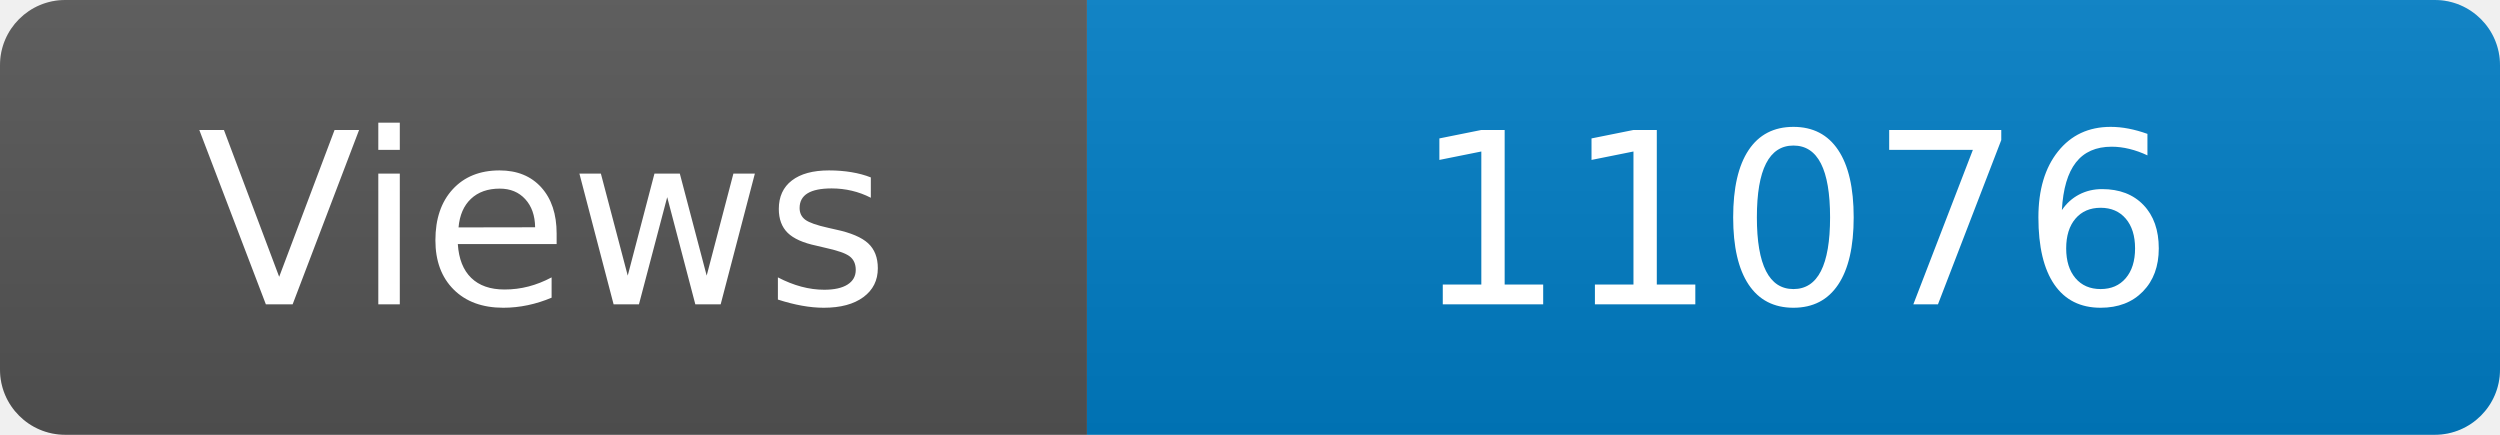
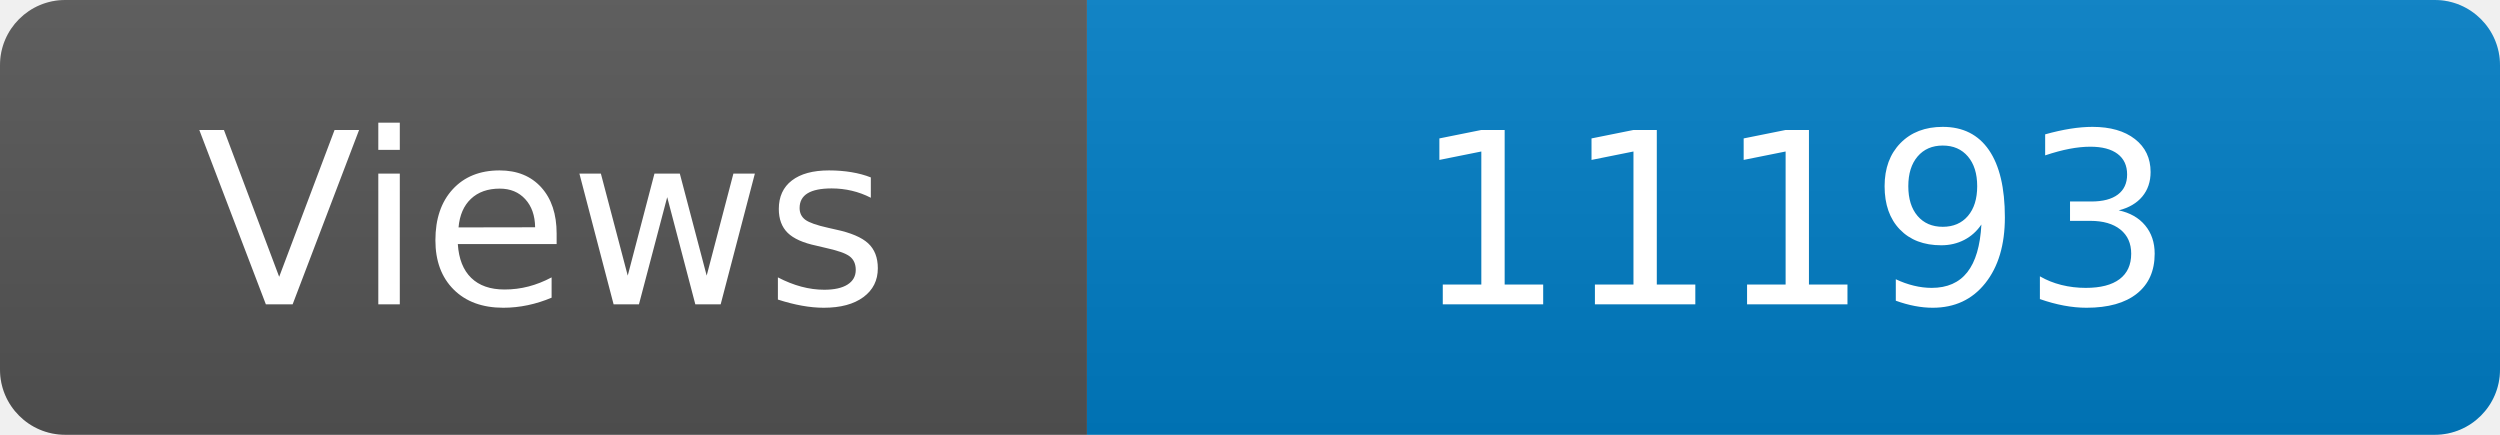
<svg xmlns="http://www.w3.org/2000/svg" width="115" height="20" role="img" aria-label="Maintained?: yes">
  <linearGradient id="s" x2="0" y2="100%">
    <stop offset="0" stop-color="#bbb" stop-opacity=".1" />
    <stop offset="1" stop-opacity=".1" />
  </linearGradient>
  <clipPath id="r">
    <rect width="115" height="20" rx="3" fill="#fff" />
  </clipPath>
  <g clip-path="url(#r)">
    <rect width="50" height="20" fill="#555" />
    <rect x="50" width="160" height="20" fill="#007ec6" />
    <rect width="115" height="20" fill="url(#s)" />
  </g>
  <g fill="#fff" text-anchor="middle" font-family="Verdana,Geneva,DejaVu Sans,sans-serif" font-size="110">
    <text x="250" y="140" transform="scale(.1)" fill="#fff">Views</text>
-     <text x="825" y="140" transform="scale(.1)" fill="#fff">11076</text>
+     <text x="825" y="140" transform="scale(.1)" fill="#fff">11193</text>
  </g>
</svg>
